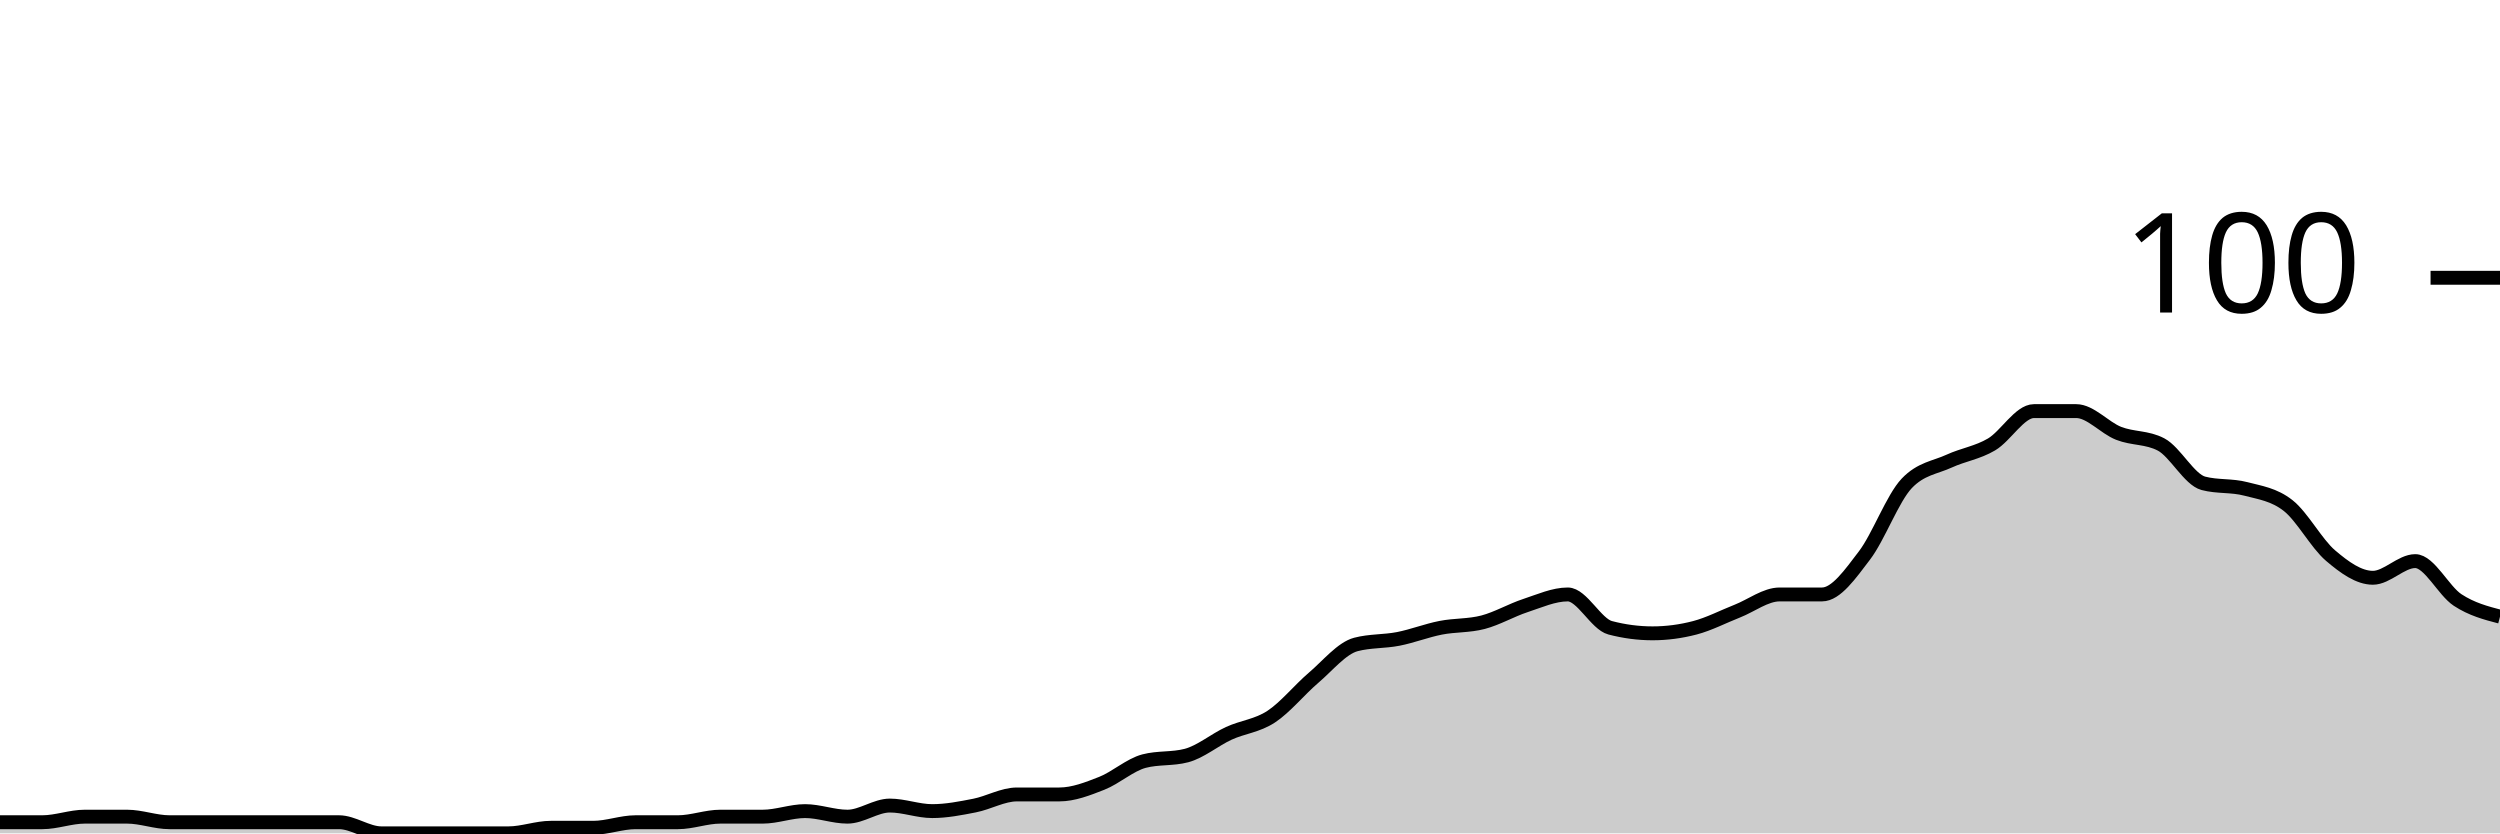
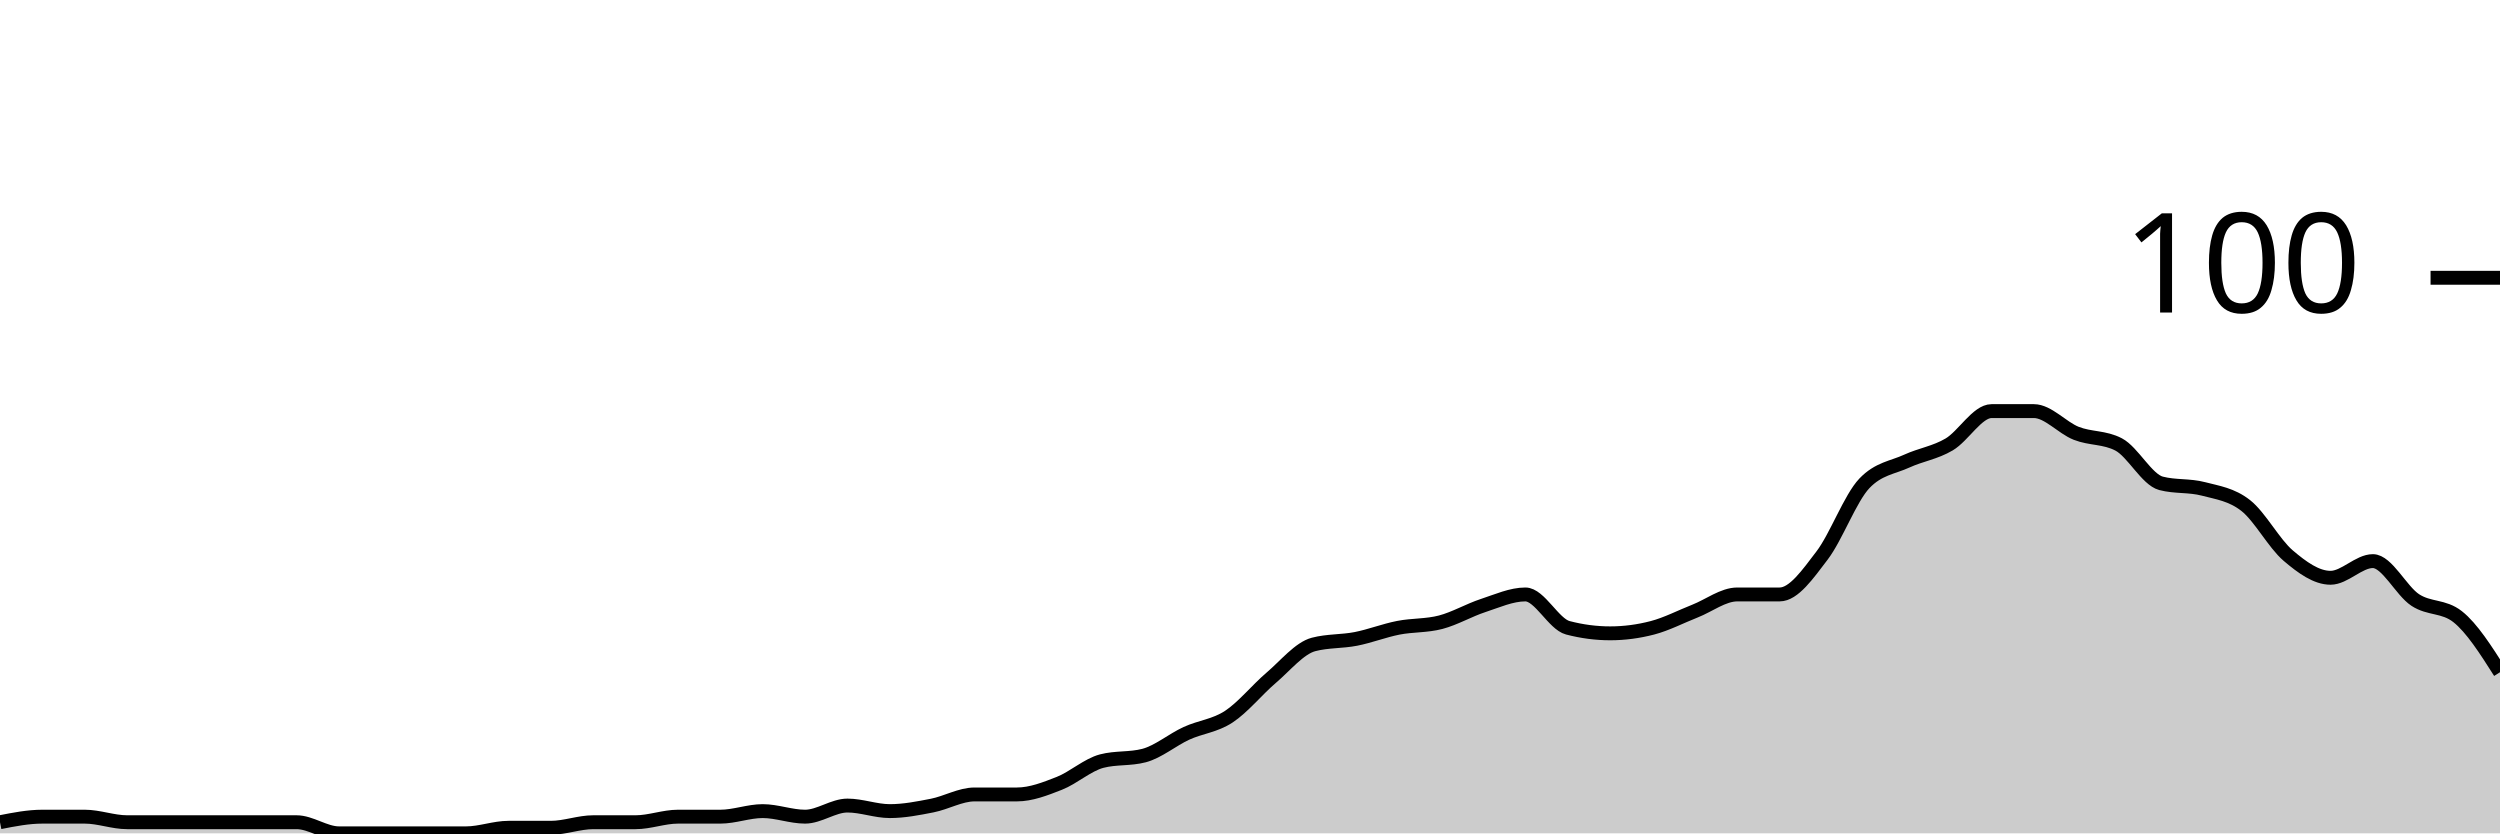
<svg xmlns="http://www.w3.org/2000/svg" viewBox="0 0 180 60">
  <g transform="translate(0,20)">
-     <path class="area" fill="rgba(0, 0, 0, 0.2)" d="M0,39.2C1.017,39.2,2.034,39.2,3.051,39.2C4.068,39.2,5.085,38.8,6.102,38.8C7.119,38.8,8.136,38.8,9.153,38.8C10.169,38.8,11.186,39.2,12.203,39.2C13.22,39.2,14.237,39.2,15.254,39.2C16.271,39.2,17.288,39.2,18.305,39.2C19.322,39.2,20.339,39.2,21.356,39.2C22.373,39.2,23.39,39.2,24.407,39.2C25.424,39.2,26.441,40,27.458,40C28.475,40,29.492,40,30.508,40C31.525,40,32.542,40,33.559,40C34.576,40,35.593,40,36.61,40C37.627,40,38.644,39.6,39.661,39.6C40.678,39.6,41.695,39.6,42.712,39.6C43.729,39.6,44.746,39.2,45.763,39.2C46.78,39.2,47.797,39.2,48.814,39.2C49.831,39.2,50.847,38.8,51.864,38.8C52.881,38.8,53.898,38.8,54.915,38.8C55.932,38.8,56.949,38.4,57.966,38.4C58.983,38.4,60,38.8,61.017,38.8C62.034,38.8,63.051,38,64.068,38C65.085,38,66.102,38.4,67.119,38.4C68.136,38.4,69.153,38.2,70.169,38C71.186,37.8,72.203,37.2,73.22,37.2C74.237,37.2,75.254,37.2,76.271,37.2C77.288,37.2,78.305,36.8,79.322,36.4C80.339,36,81.356,35.067,82.373,34.8C83.39,34.533,84.407,34.667,85.424,34.4C86.441,34.133,87.458,33.267,88.475,32.8C89.492,32.333,90.508,32.267,91.525,31.6C92.542,30.933,93.559,29.667,94.576,28.8C95.593,27.933,96.61,26.667,97.627,26.4C98.644,26.133,99.661,26.2,100.678,26C101.695,25.8,102.712,25.4,103.729,25.2C104.746,25,105.763,25.067,106.78,24.8C107.797,24.533,108.814,23.933,109.831,23.6C110.847,23.267,111.864,22.8,112.881,22.8C113.898,22.8,114.915,24.933,115.932,25.2C116.949,25.467,117.966,25.6,118.983,25.6C120,25.6,121.017,25.467,122.034,25.2C123.051,24.933,124.068,24.4,125.085,24C126.102,23.6,127.119,22.8,128.136,22.8C129.153,22.8,130.169,22.8,131.186,22.8C132.203,22.8,133.22,21.333,134.237,20C135.254,18.667,136.271,15.867,137.288,14.8C138.305,13.733,139.322,13.667,140.339,13.2C141.356,12.733,142.373,12.6,143.39,12C144.407,11.4,145.424,9.6,146.441,9.6C147.458,9.6,148.475,9.6,149.492,9.6C150.508,9.6,151.525,10.8,152.542,11.2C153.559,11.6,154.576,11.467,155.593,12C156.61,12.533,157.627,14.533,158.644,14.8C159.661,15.067,160.678,14.933,161.695,15.2C162.712,15.467,163.729,15.6,164.746,16.4C165.763,17.2,166.78,19.133,167.797,20C168.814,20.867,169.831,21.6,170.847,21.6C171.864,21.6,172.881,20.4,173.898,20.4C174.915,20.4,175.932,22.533,176.949,23.2C177.966,23.867,178.983,24.133,180,24.4L180,40C178.983,40,177.966,40,176.949,40C175.932,40,174.915,40,173.898,40C172.881,40,171.864,40,170.847,40C169.831,40,168.814,40,167.797,40C166.78,40,165.763,40,164.746,40C163.729,40,162.712,40,161.695,40C160.678,40,159.661,40,158.644,40C157.627,40,156.61,40,155.593,40C154.576,40,153.559,40,152.542,40C151.525,40,150.508,40,149.492,40C148.475,40,147.458,40,146.441,40C145.424,40,144.407,40,143.39,40C142.373,40,141.356,40,140.339,40C139.322,40,138.305,40,137.288,40C136.271,40,135.254,40,134.237,40C133.22,40,132.203,40,131.186,40C130.169,40,129.153,40,128.136,40C127.119,40,126.102,40,125.085,40C124.068,40,123.051,40,122.034,40C121.017,40,120,40,118.983,40C117.966,40,116.949,40,115.932,40C114.915,40,113.898,40,112.881,40C111.864,40,110.847,40,109.831,40C108.814,40,107.797,40,106.78,40C105.763,40,104.746,40,103.729,40C102.712,40,101.695,40,100.678,40C99.661,40,98.644,40,97.627,40C96.61,40,95.593,40,94.576,40C93.559,40,92.542,40,91.525,40C90.508,40,89.492,40,88.475,40C87.458,40,86.441,40,85.424,40C84.407,40,83.39,40,82.373,40C81.356,40,80.339,40,79.322,40C78.305,40,77.288,40,76.271,40C75.254,40,74.237,40,73.22,40C72.203,40,71.186,40,70.169,40C69.153,40,68.136,40,67.119,40C66.102,40,65.085,40,64.068,40C63.051,40,62.034,40,61.017,40C60,40,58.983,40,57.966,40C56.949,40,55.932,40,54.915,40C53.898,40,52.881,40,51.864,40C50.847,40,49.831,40,48.814,40C47.797,40,46.78,40,45.763,40C44.746,40,43.729,40,42.712,40C41.695,40,40.678,40,39.661,40C38.644,40,37.627,40,36.61,40C35.593,40,34.576,40,33.559,40C32.542,40,31.525,40,30.508,40C29.492,40,28.475,40,27.458,40C26.441,40,25.424,40,24.407,40C23.39,40,22.373,40,21.356,40C20.339,40,19.322,40,18.305,40C17.288,40,16.271,40,15.254,40C14.237,40,13.22,40,12.203,40C11.186,40,10.169,40,9.153,40C8.136,40,7.119,40,6.102,40C5.085,40,4.068,40,3.051,40C2.034,40,1.017,40,0,40Z" />
-     <path class="line" stroke="black" fill="none" d="M0,39.2C1.017,39.2,2.034,39.2,3.051,39.2C4.068,39.2,5.085,38.8,6.102,38.8C7.119,38.8,8.136,38.8,9.153,38.8C10.169,38.8,11.186,39.2,12.203,39.2C13.22,39.2,14.237,39.2,15.254,39.2C16.271,39.2,17.288,39.2,18.305,39.2C19.322,39.2,20.339,39.2,21.356,39.2C22.373,39.2,23.39,39.2,24.407,39.2C25.424,39.2,26.441,40,27.458,40C28.475,40,29.492,40,30.508,40C31.525,40,32.542,40,33.559,40C34.576,40,35.593,40,36.61,40C37.627,40,38.644,39.6,39.661,39.6C40.678,39.6,41.695,39.6,42.712,39.6C43.729,39.6,44.746,39.2,45.763,39.2C46.78,39.2,47.797,39.2,48.814,39.2C49.831,39.2,50.847,38.8,51.864,38.8C52.881,38.8,53.898,38.8,54.915,38.8C55.932,38.8,56.949,38.4,57.966,38.4C58.983,38.4,60,38.8,61.017,38.8C62.034,38.8,63.051,38,64.068,38C65.085,38,66.102,38.4,67.119,38.4C68.136,38.4,69.153,38.2,70.169,38C71.186,37.8,72.203,37.2,73.22,37.2C74.237,37.2,75.254,37.2,76.271,37.2C77.288,37.2,78.305,36.8,79.322,36.4C80.339,36,81.356,35.067,82.373,34.8C83.39,34.533,84.407,34.667,85.424,34.4C86.441,34.133,87.458,33.267,88.475,32.8C89.492,32.333,90.508,32.267,91.525,31.6C92.542,30.933,93.559,29.667,94.576,28.8C95.593,27.933,96.61,26.667,97.627,26.4C98.644,26.133,99.661,26.2,100.678,26C101.695,25.8,102.712,25.4,103.729,25.2C104.746,25,105.763,25.067,106.78,24.8C107.797,24.533,108.814,23.933,109.831,23.6C110.847,23.267,111.864,22.8,112.881,22.8C113.898,22.8,114.915,24.933,115.932,25.2C116.949,25.467,117.966,25.6,118.983,25.6C120,25.6,121.017,25.467,122.034,25.2C123.051,24.933,124.068,24.4,125.085,24C126.102,23.6,127.119,22.8,128.136,22.8C129.153,22.8,130.169,22.8,131.186,22.8C132.203,22.8,133.22,21.333,134.237,20C135.254,18.667,136.271,15.867,137.288,14.8C138.305,13.733,139.322,13.667,140.339,13.2C141.356,12.733,142.373,12.6,143.39,12C144.407,11.4,145.424,9.6,146.441,9.6C147.458,9.6,148.475,9.6,149.492,9.6C150.508,9.6,151.525,10.8,152.542,11.2C153.559,11.6,154.576,11.467,155.593,12C156.61,12.533,157.627,14.533,158.644,14.8C159.661,15.067,160.678,14.933,161.695,15.2C162.712,15.467,163.729,15.6,164.746,16.4C165.763,17.2,166.78,19.133,167.797,20C168.814,20.867,169.831,21.6,170.847,21.6C171.864,21.6,172.881,20.4,173.898,20.4C174.915,20.4,175.932,22.533,176.949,23.2C177.966,23.867,178.983,24.133,180,24.4" />
+     <path class="area" fill="rgba(0, 0, 0, 0.2)" d="M0,39.2C1.017,39,2.034,38.8,3.051,38.8C4.068,38.8,5.085,38.8,6.102,38.8C7.119,38.8,8.136,39.2,9.153,39.2C10.169,39.2,11.186,39.2,12.203,39.2C13.22,39.2,14.237,39.2,15.254,39.2C16.271,39.2,17.288,39.2,18.305,39.2C19.322,39.2,20.339,39.2,21.356,39.2C22.373,39.2,23.39,40,24.407,40C25.424,40,26.441,40,27.458,40C28.475,40,29.492,40,30.508,40C31.525,40,32.542,40,33.559,40C34.576,40,35.593,39.6,36.61,39.6C37.627,39.6,38.644,39.6,39.661,39.6C40.678,39.6,41.695,39.2,42.712,39.2C43.729,39.2,44.746,39.2,45.763,39.2C46.78,39.2,47.797,38.8,48.814,38.8C49.831,38.8,50.847,38.8,51.864,38.8C52.881,38.8,53.898,38.4,54.915,38.4C55.932,38.4,56.949,38.8,57.966,38.8C58.983,38.8,60,38,61.017,38C62.034,38,63.051,38.4,64.068,38.4C65.085,38.4,66.102,38.2,67.119,38C68.136,37.8,69.153,37.2,70.169,37.2C71.186,37.2,72.203,37.2,73.22,37.2C74.237,37.2,75.254,36.8,76.271,36.4C77.288,36,78.305,35.067,79.322,34.8C80.339,34.533,81.356,34.667,82.373,34.4C83.39,34.133,84.407,33.267,85.424,32.8C86.441,32.333,87.458,32.267,88.475,31.6C89.492,30.933,90.508,29.667,91.525,28.8C92.542,27.933,93.559,26.667,94.576,26.4C95.593,26.133,96.61,26.2,97.627,26C98.644,25.8,99.661,25.4,100.678,25.2C101.695,25,102.712,25.067,103.729,24.8C104.746,24.533,105.763,23.933,106.78,23.6C107.797,23.267,108.814,22.8,109.831,22.8C110.847,22.8,111.864,24.933,112.881,25.2C113.898,25.467,114.915,25.6,115.932,25.6C116.949,25.6,117.966,25.467,118.983,25.2C120,24.933,121.017,24.4,122.034,24C123.051,23.6,124.068,22.8,125.085,22.8C126.102,22.8,127.119,22.8,128.136,22.8C129.153,22.8,130.169,21.333,131.186,20C132.203,18.667,133.22,15.867,134.237,14.8C135.254,13.733,136.271,13.667,137.288,13.2C138.305,12.733,139.322,12.6,140.339,12C141.356,11.4,142.373,9.6,143.39,9.6C144.407,9.6,145.424,9.6,146.441,9.6C147.458,9.6,148.475,10.8,149.492,11.2C150.508,11.6,151.525,11.467,152.542,12C153.559,12.533,154.576,14.533,155.593,14.8C156.61,15.067,157.627,14.933,158.644,15.2C159.661,15.467,160.678,15.6,161.695,16.4C162.712,17.2,163.729,19.133,164.746,20C165.763,20.867,166.78,21.6,167.797,21.6C168.814,21.6,169.831,20.4,170.847,20.4C171.864,20.4,172.881,22.533,173.898,23.2C174.915,23.867,175.932,23.6,176.949,24.4C177.966,25.2,178.983,26.8,180,28.4L180,40C178.983,40,177.966,40,176.949,40C175.932,40,174.915,40,173.898,40C172.881,40,171.864,40,170.847,40C169.831,40,168.814,40,167.797,40C166.78,40,165.763,40,164.746,40C163.729,40,162.712,40,161.695,40C160.678,40,159.661,40,158.644,40C157.627,40,156.61,40,155.593,40C154.576,40,153.559,40,152.542,40C151.525,40,150.508,40,149.492,40C148.475,40,147.458,40,146.441,40C145.424,40,144.407,40,143.39,40C142.373,40,141.356,40,140.339,40C139.322,40,138.305,40,137.288,40C136.271,40,135.254,40,134.237,40C133.22,40,132.203,40,131.186,40C130.169,40,129.153,40,128.136,40C127.119,40,126.102,40,125.085,40C124.068,40,123.051,40,122.034,40C121.017,40,120,40,118.983,40C117.966,40,116.949,40,115.932,40C114.915,40,113.898,40,112.881,40C111.864,40,110.847,40,109.831,40C108.814,40,107.797,40,106.78,40C105.763,40,104.746,40,103.729,40C102.712,40,101.695,40,100.678,40C99.661,40,98.644,40,97.627,40C96.61,40,95.593,40,94.576,40C93.559,40,92.542,40,91.525,40C90.508,40,89.492,40,88.475,40C87.458,40,86.441,40,85.424,40C84.407,40,83.39,40,82.373,40C81.356,40,80.339,40,79.322,40C78.305,40,77.288,40,76.271,40C75.254,40,74.237,40,73.22,40C72.203,40,71.186,40,70.169,40C69.153,40,68.136,40,67.119,40C66.102,40,65.085,40,64.068,40C63.051,40,62.034,40,61.017,40C60,40,58.983,40,57.966,40C56.949,40,55.932,40,54.915,40C53.898,40,52.881,40,51.864,40C50.847,40,49.831,40,48.814,40C47.797,40,46.78,40,45.763,40C44.746,40,43.729,40,42.712,40C41.695,40,40.678,40,39.661,40C38.644,40,37.627,40,36.61,40C35.593,40,34.576,40,33.559,40C32.542,40,31.525,40,30.508,40C29.492,40,28.475,40,27.458,40C26.441,40,25.424,40,24.407,40C23.39,40,22.373,40,21.356,40C20.339,40,19.322,40,18.305,40C17.288,40,16.271,40,15.254,40C14.237,40,13.22,40,12.203,40C11.186,40,10.169,40,9.153,40C8.136,40,7.119,40,6.102,40C5.085,40,4.068,40,3.051,40C2.034,40,1.017,40,0,40Z" />
+     <path class="line" stroke="black" fill="none" d="M0,39.2C1.017,39,2.034,38.8,3.051,38.8C4.068,38.8,5.085,38.8,6.102,38.8C7.119,38.8,8.136,39.2,9.153,39.2C10.169,39.2,11.186,39.2,12.203,39.2C13.22,39.2,14.237,39.2,15.254,39.2C16.271,39.2,17.288,39.2,18.305,39.2C19.322,39.2,20.339,39.2,21.356,39.2C22.373,39.2,23.39,40,24.407,40C25.424,40,26.441,40,27.458,40C28.475,40,29.492,40,30.508,40C31.525,40,32.542,40,33.559,40C34.576,40,35.593,39.6,36.61,39.6C37.627,39.6,38.644,39.6,39.661,39.6C40.678,39.6,41.695,39.2,42.712,39.2C43.729,39.2,44.746,39.2,45.763,39.2C46.78,39.2,47.797,38.8,48.814,38.8C49.831,38.8,50.847,38.8,51.864,38.8C52.881,38.8,53.898,38.4,54.915,38.4C55.932,38.4,56.949,38.8,57.966,38.8C58.983,38.8,60,38,61.017,38C62.034,38,63.051,38.4,64.068,38.4C65.085,38.4,66.102,38.2,67.119,38C68.136,37.8,69.153,37.2,70.169,37.2C71.186,37.2,72.203,37.2,73.22,37.2C74.237,37.2,75.254,36.8,76.271,36.4C77.288,36,78.305,35.067,79.322,34.8C80.339,34.533,81.356,34.667,82.373,34.4C83.39,34.133,84.407,33.267,85.424,32.8C86.441,32.333,87.458,32.267,88.475,31.6C89.492,30.933,90.508,29.667,91.525,28.8C92.542,27.933,93.559,26.667,94.576,26.4C95.593,26.133,96.61,26.2,97.627,26C98.644,25.8,99.661,25.4,100.678,25.2C101.695,25,102.712,25.067,103.729,24.8C104.746,24.533,105.763,23.933,106.78,23.6C107.797,23.267,108.814,22.8,109.831,22.8C110.847,22.8,111.864,24.933,112.881,25.2C113.898,25.467,114.915,25.6,115.932,25.6C116.949,25.6,117.966,25.467,118.983,25.2C120,24.933,121.017,24.4,122.034,24C123.051,23.6,124.068,22.8,125.085,22.8C126.102,22.8,127.119,22.8,128.136,22.8C129.153,22.8,130.169,21.333,131.186,20C132.203,18.667,133.22,15.867,134.237,14.8C135.254,13.733,136.271,13.667,137.288,13.2C138.305,12.733,139.322,12.6,140.339,12C141.356,11.4,142.373,9.6,143.39,9.6C144.407,9.6,145.424,9.6,146.441,9.6C147.458,9.6,148.475,10.8,149.492,11.2C150.508,11.6,151.525,11.467,152.542,12C153.559,12.533,154.576,14.533,155.593,14.8C156.61,15.067,157.627,14.933,158.644,15.2C159.661,15.467,160.678,15.6,161.695,16.4C162.712,17.2,163.729,19.133,164.746,20C165.763,20.867,166.78,21.6,167.797,21.6C168.814,21.6,169.831,20.4,170.847,20.4C171.864,20.4,172.881,22.533,173.898,23.2C174.915,23.867,175.932,23.6,176.949,24.4C177.966,25.2,178.983,26.8,180,28.4" />
    <path class="axis-ceiling" stroke-width="1" stroke="black" fill="none" d="M175,0L180,0" />
    <text class="axis-ceiling-label" font-family="sans-serif" text-anchor="end" font-size="10px" x="170" y="2.5">100</text>
  </g>
</svg>
